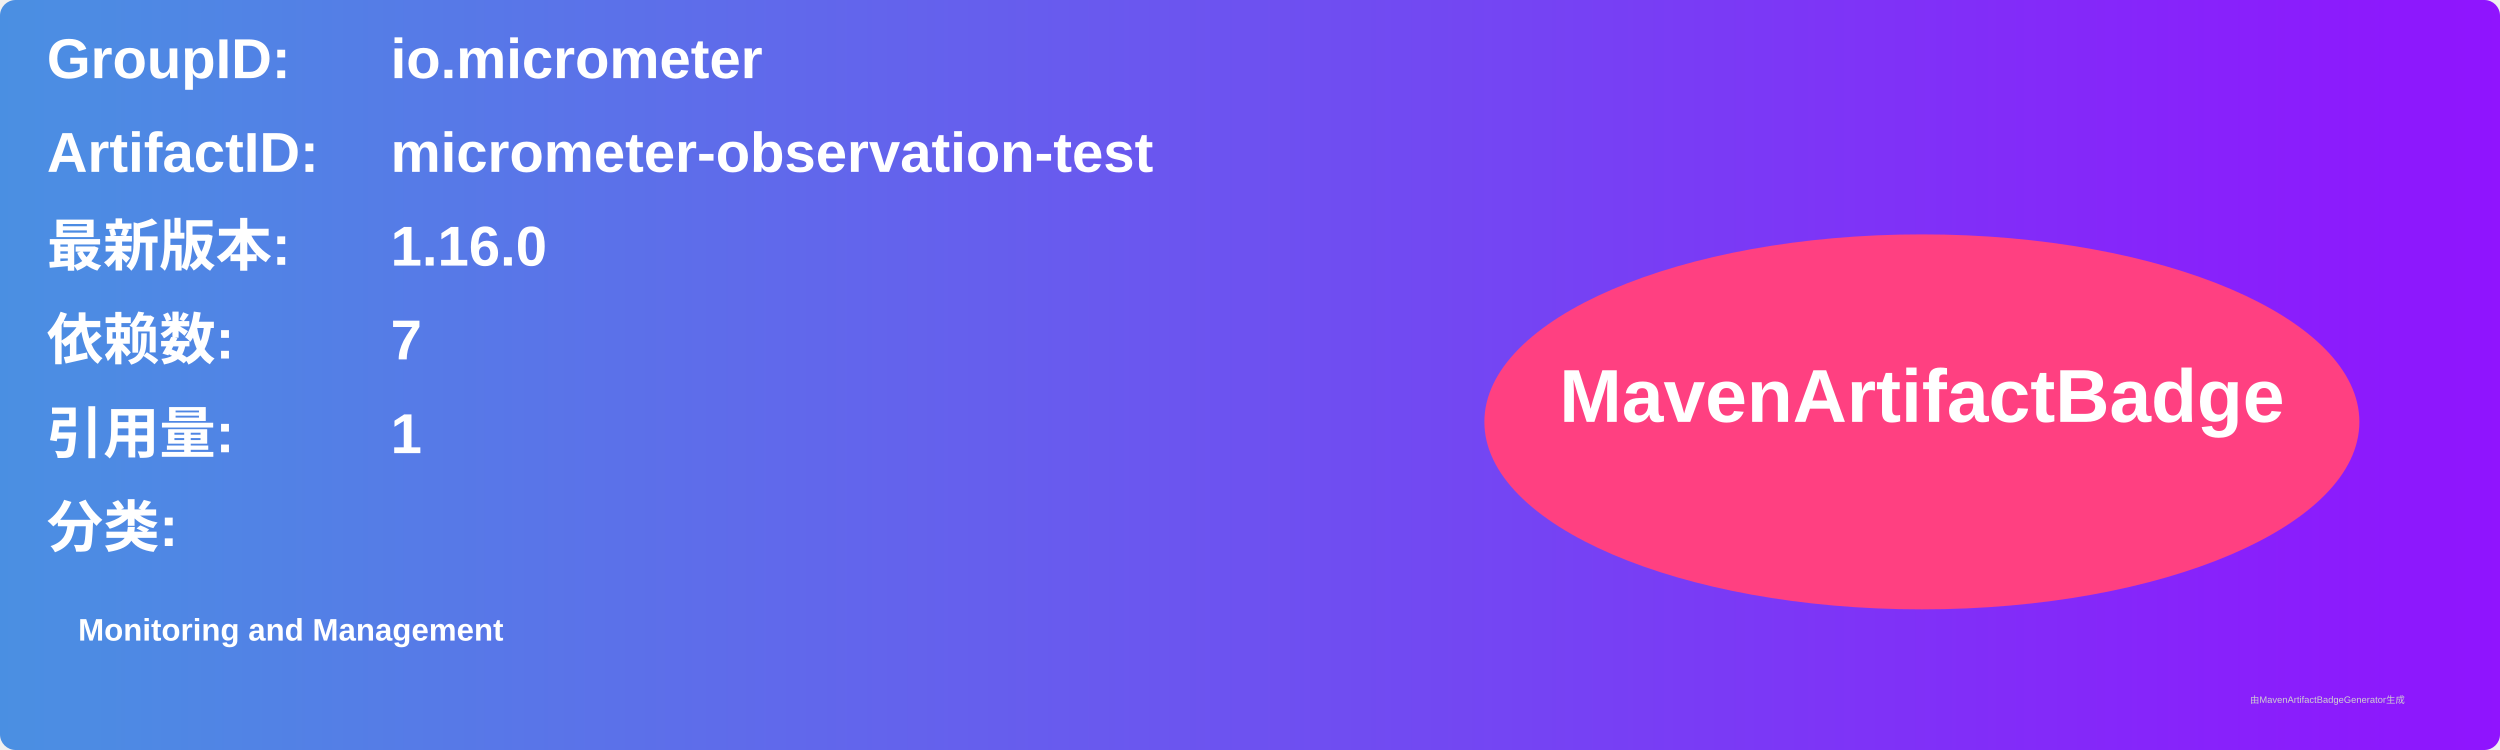
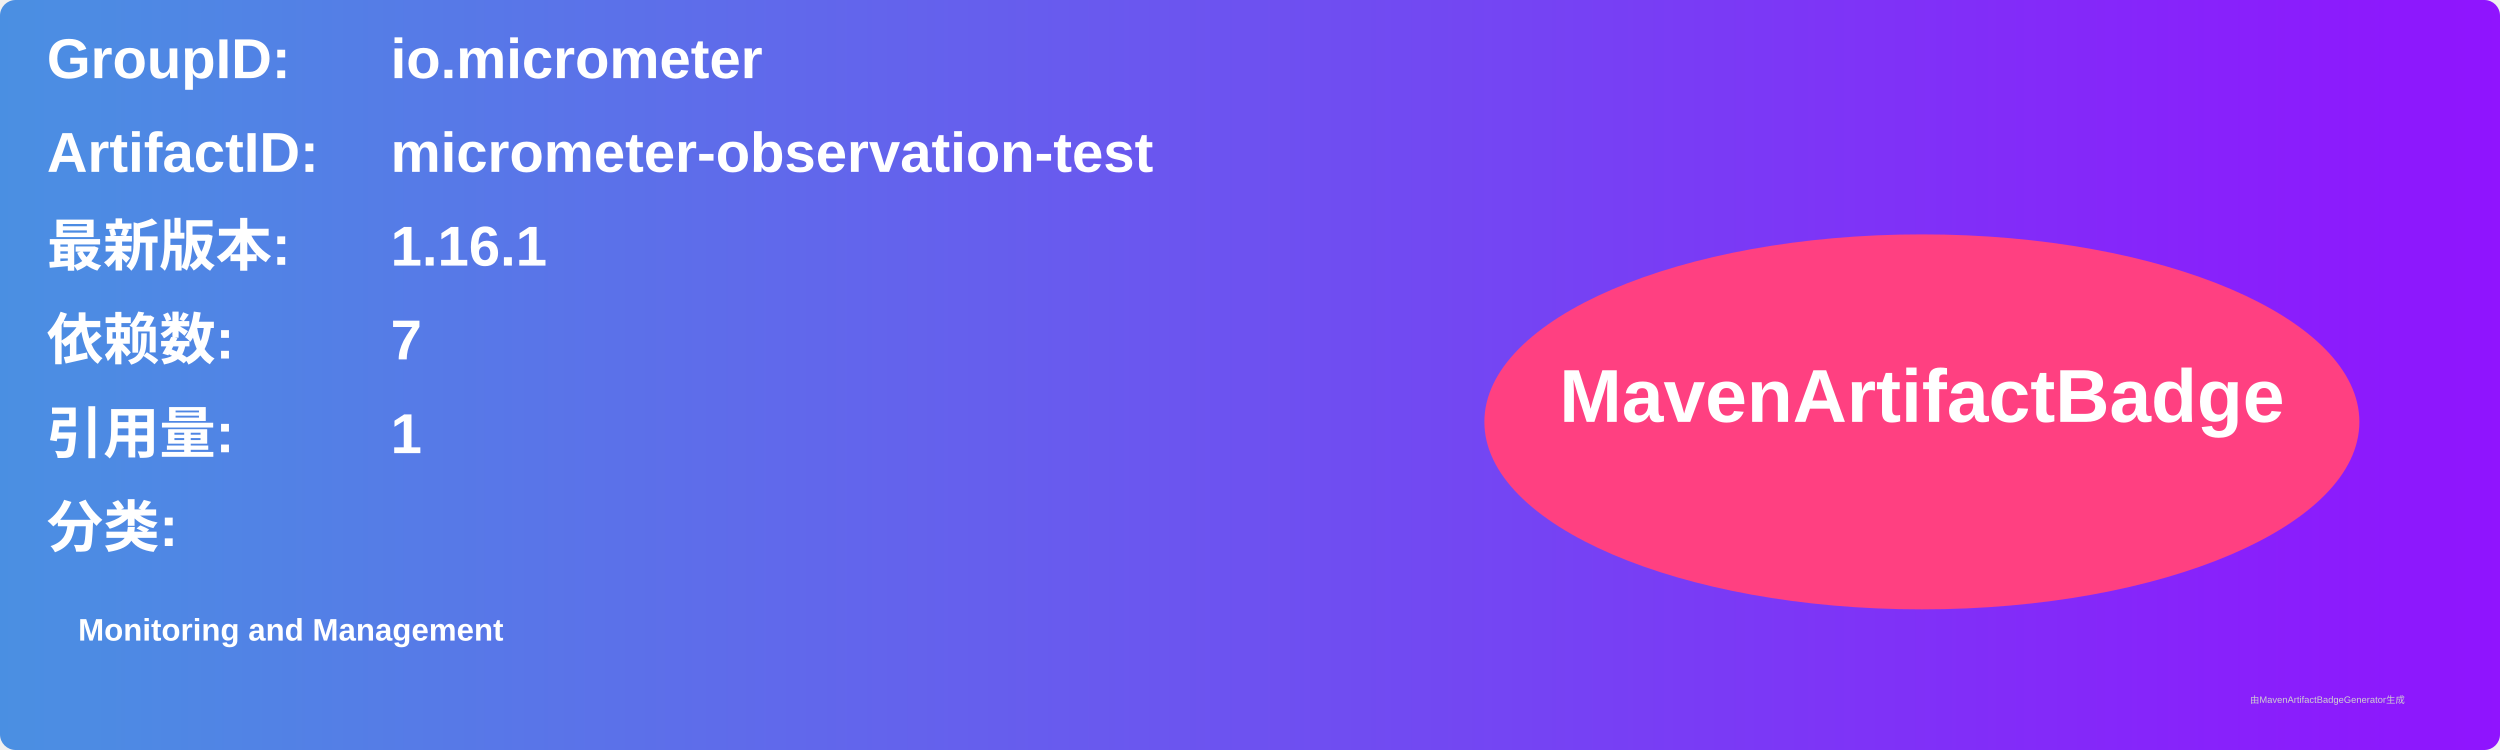
<svg xmlns="http://www.w3.org/2000/svg" width="800" height="240" viewBox="0 0 800 240">
  <linearGradient id="grad" x1="0%" y1="0%" x2="100%" y2="0%">
    <stop offset="0%" stop-color="#4a90e2" />
    <stop offset="100%" stop-color="#9013fe" />
  </linearGradient>
  <rect width="100%" height="100%" rx="5" ry="5" fill="url(#grad)" />
  <g transform="translate(15, 15)">
    <text x="0" y="10" font-family="Arial" font-size="18" fill="white" font-weight="bold" width="260">GroupID:</text>
    <text x="110" y="10" font-family="Arial" font-size="18" fill="white" font-weight="bold" width="460">io.micrometer</text>
    <text x="0" y="40" font-family="Arial" font-size="18" fill="white" font-weight="bold" width="260">ArtifactID:</text>
    <text x="110" y="40" font-family="Arial" font-size="18" fill="white" font-weight="bold" width="460">micrometer-observation-test</text>
    <text x="0" y="70" font-family="Arial" font-size="18" fill="white" font-weight="bold">最新版本:</text>
    <text x="110" y="70" font-family="Arial" font-size="18" fill="white" font-weight="bold">
-       <tspan font-weight="bold">1.16.0</tspan>
+       <tspan font-weight="bold">1.16.1</tspan>
    </text>
    <text x="0" y="100" font-family="Arial" font-size="18" fill="white" font-weight="bold">依赖数: </text>
    <text x="110" y="100" font-family="Arial" font-size="18" fill="white">
      <tspan font-weight="bold">7</tspan>
    </text>
    <text x="0" y="130" font-family="Arial" font-size="18" fill="white" font-weight="bold">引用量: </text>
    <text x="110" y="130" font-family="Arial" font-size="18" fill="white">
      <tspan font-weight="bold">1</tspan>
    </text>
    <text x="0" y="160" font-family="Arial" font-size="18" fill="white" font-weight="bold">分类:</text>
    <text x="10" y="190" font-family="Arial" font-size="10" fill="white">
      <tspan font-weight="bold">Monitoring and Management</tspan>
    </text>
    <ellipse cx="600" cy="120" rx="140" ry="60" fill="#ff4081" />
    <text x="600" y="120" text-anchor="middle" font-family="Arial" font-size="24" fill="white" font-weight="bold">MavenArtifactBadge</text>
  </g>
  <text x="720" y="225" font-family="Arial" font-size="3" fill="#d0d0d0">由MavenArtifactBadgeGenerator生成</text>
</svg>
